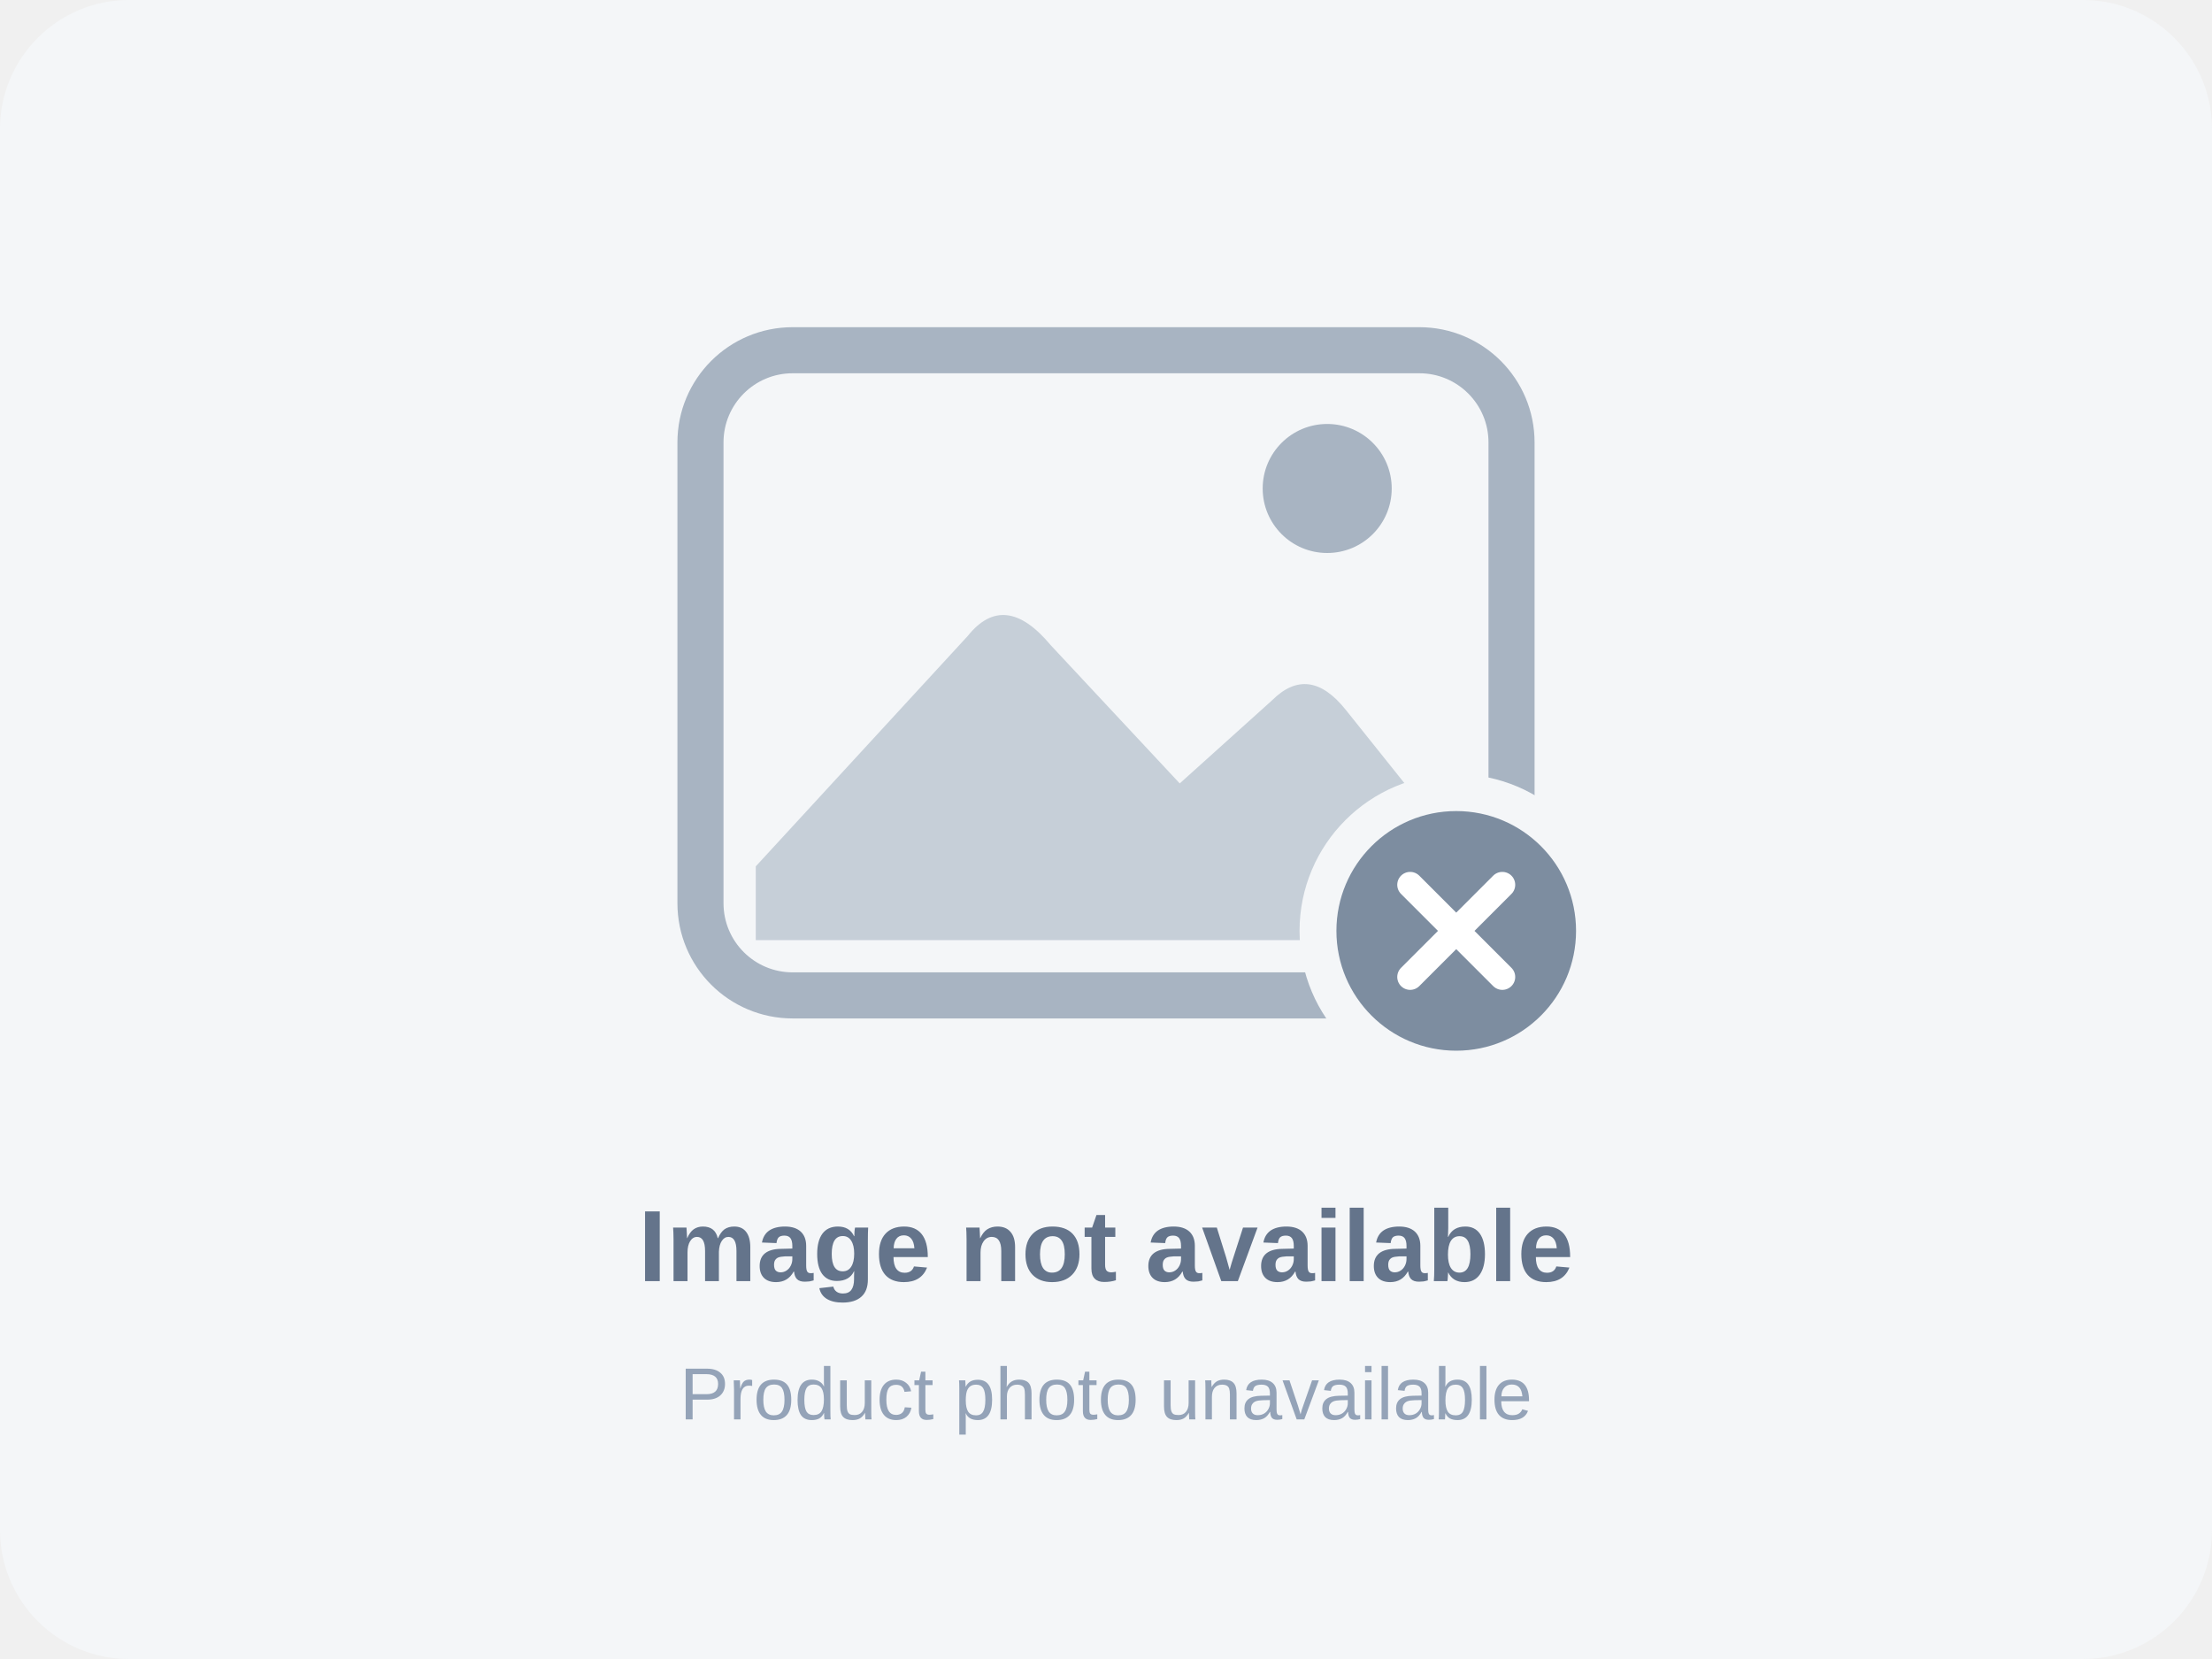
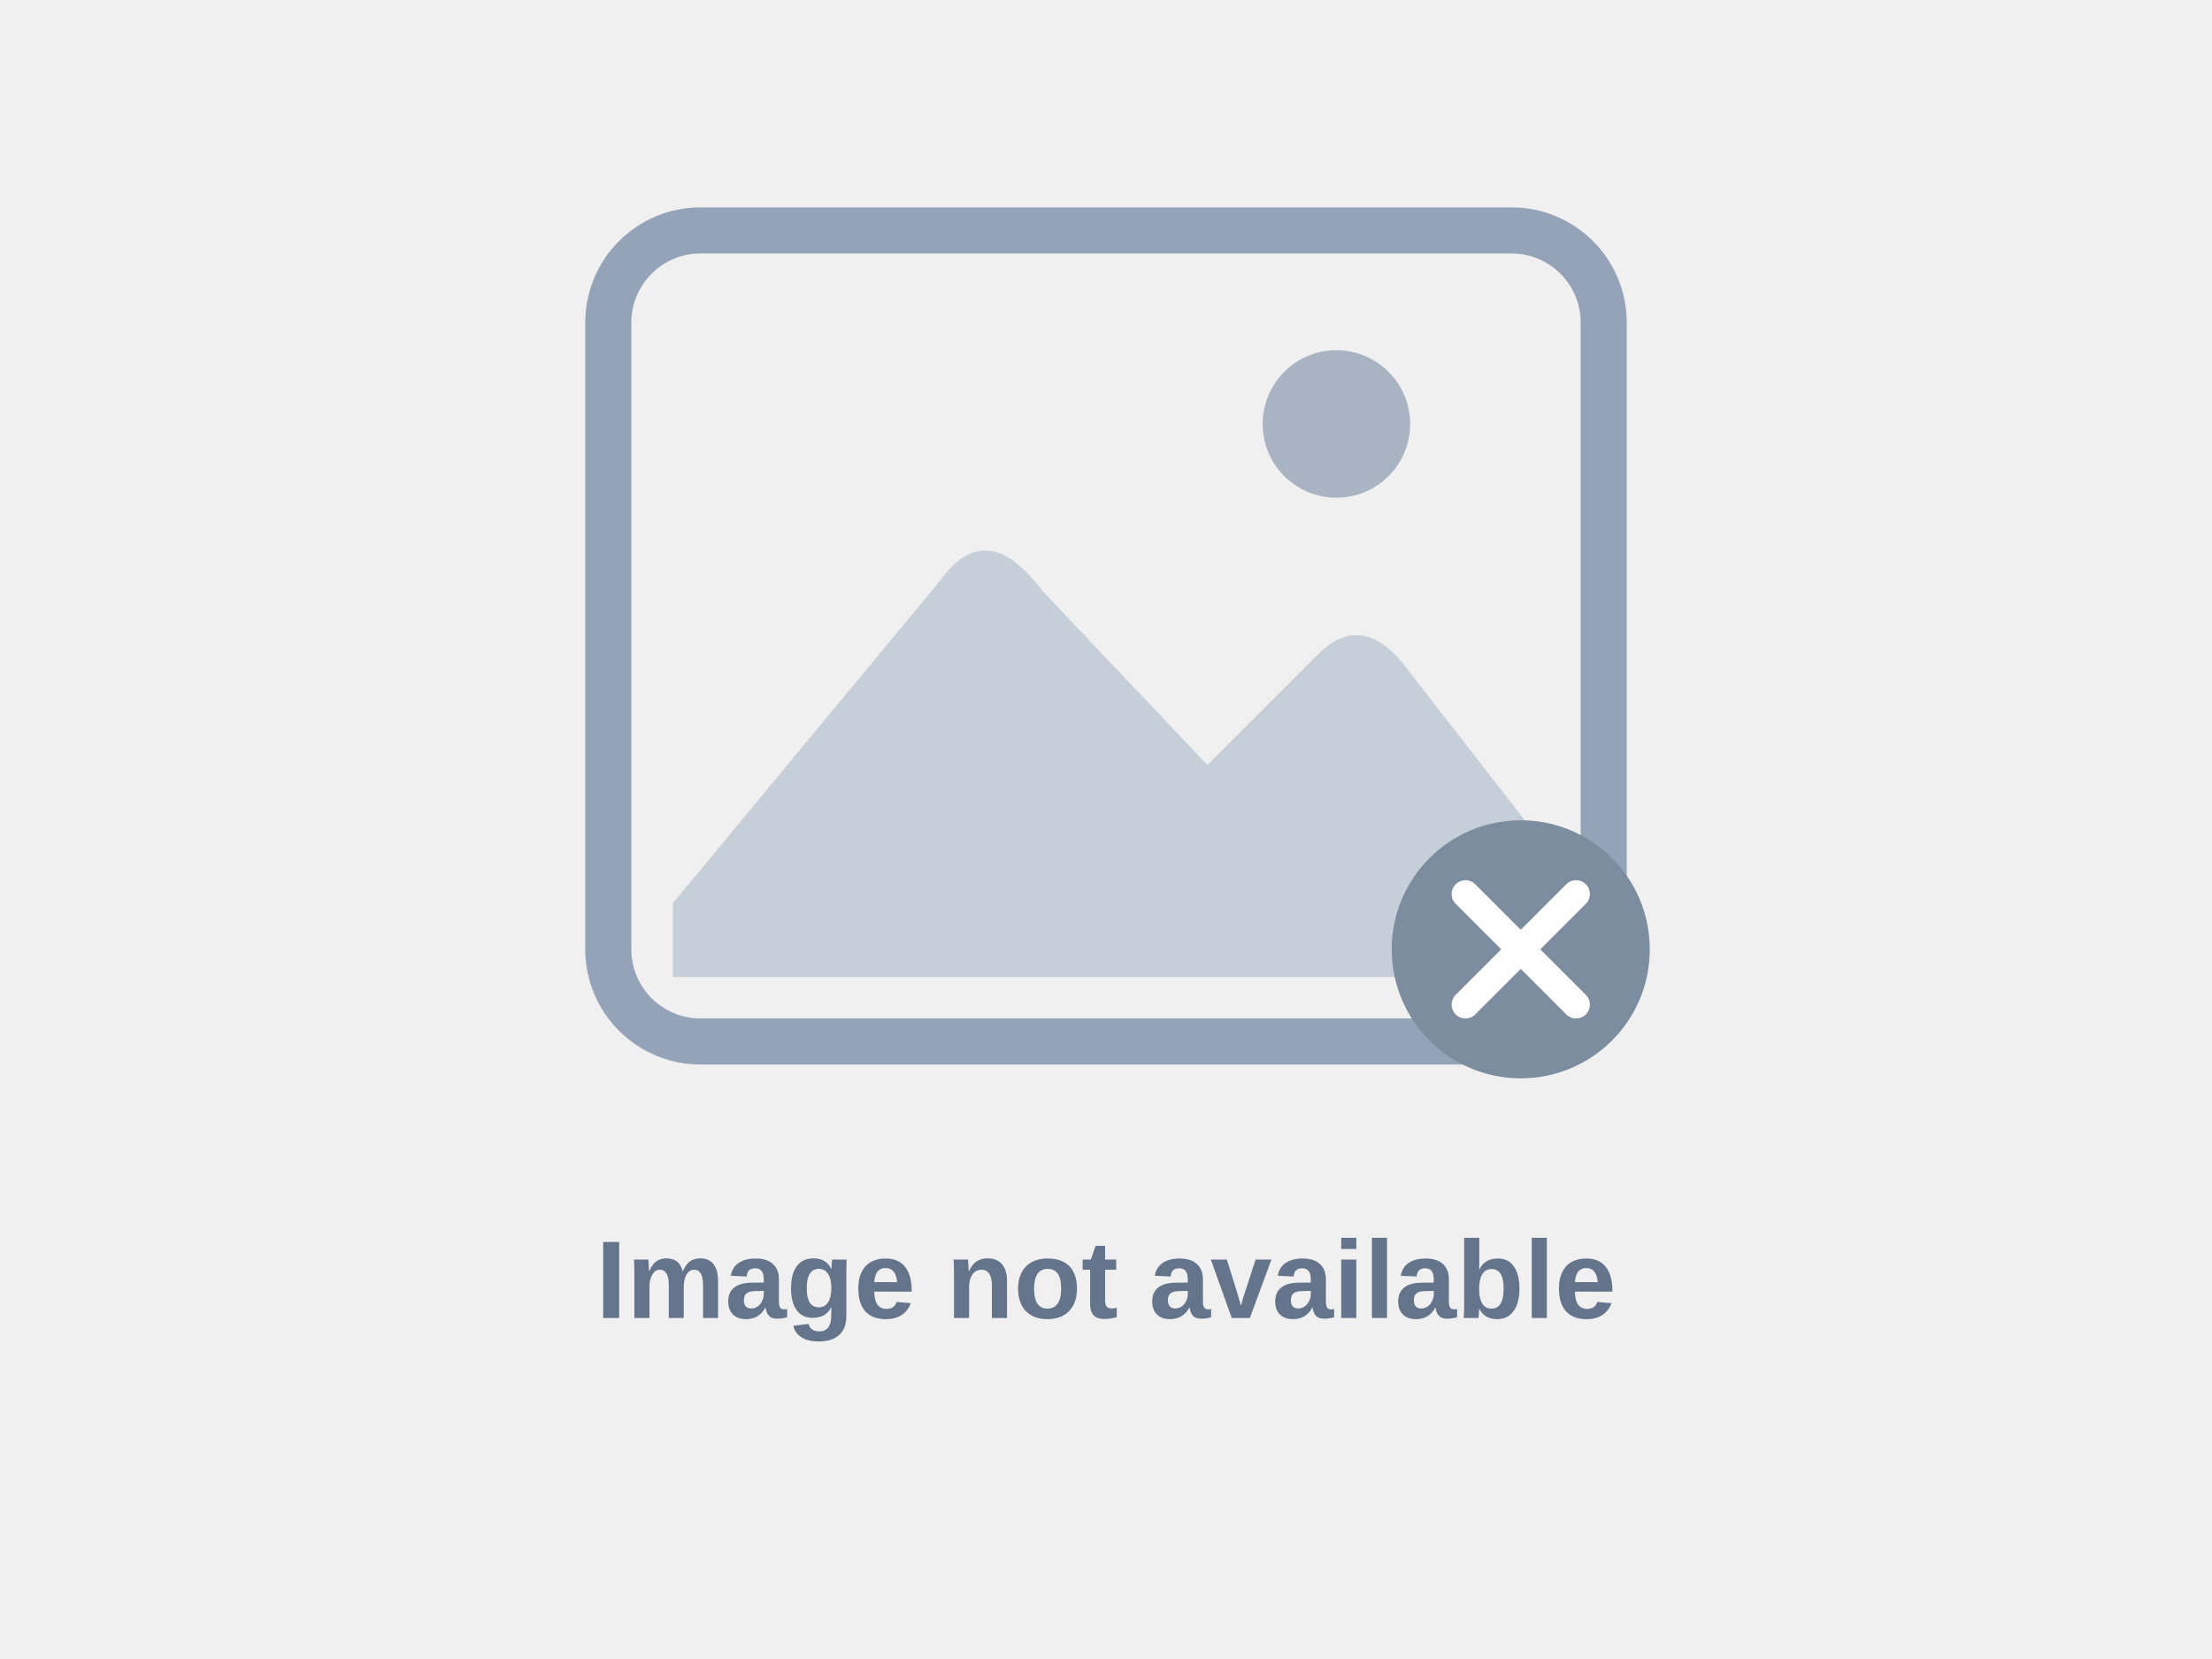
- <svg xmlns="http://www.w3.org/2000/svg" viewBox="0 0 240 180" role="img" aria-labelledby="title desc">
-   <rect width="240" height="180" rx="14" fill="#F4F6F8" />
-   <rect x="76" y="38" width="88" height="70" rx="10" fill="none" stroke="#A8B4C2" stroke-width="5" />
-   <circle cx="144" cy="53" r="7" fill="#A8B4C2" />
-   <path d="M82 94 L105 69 Q109 64 114 70 L128 85 L138 76 Q142 72 146 77 L158 92 V102 H82Z" fill="#C6CFD8" />
-   <circle cx="158" cy="101" r="17" fill="#F4F6F8" />
-   <circle cx="158" cy="101" r="13" fill="#7D8DA0" />
-   <path d="M153 96 L163 106 M163 96 L153 106" stroke="#FFFFFF" stroke-width="2.8" stroke-linecap="round" />
-   <text x="120" y="139" font-family="Arial, sans-serif" font-size="11" font-weight="600" fill="#64748B" text-anchor="middle">Image not available</text>
-   <text x="120" y="154" font-family="Arial, sans-serif" font-size="8" fill="#94A3B8" text-anchor="middle">Product photo unavailable</text>
+ <svg xmlns="http://www.w3.org/2000/svg" viewBox="0 0 240 180" role="img" aria-labelledby="title">
+   <g fill="none" stroke="#94A3B8" stroke-width="5" stroke-linejoin="round">
+     <rect x="66" y="25" width="108" height="88" rx="10" />
+   </g>
+   <circle cx="145" cy="46" r="8" fill="#A8B4C2" />
+   <path d="M73 98 L102 63 Q107 56 113 64 L131 83 L143 71 Q148 66 153 73 L167 91 V106 H73Z" fill="#C6CFD8" />
+   <circle cx="165" cy="103" r="19" fill="none" />
+   <circle cx="165" cy="103" r="14" fill="#7D8DA0" />
+   <path d="M159 97 L171 109 M171 97 L159 109" stroke="#FFFFFF" stroke-width="3" stroke-linecap="round" />
+   <text x="120" y="143" font-family="Arial, sans-serif" font-size="12" font-weight="600" fill="#64748B" text-anchor="middle">Image not available</text>
</svg>
